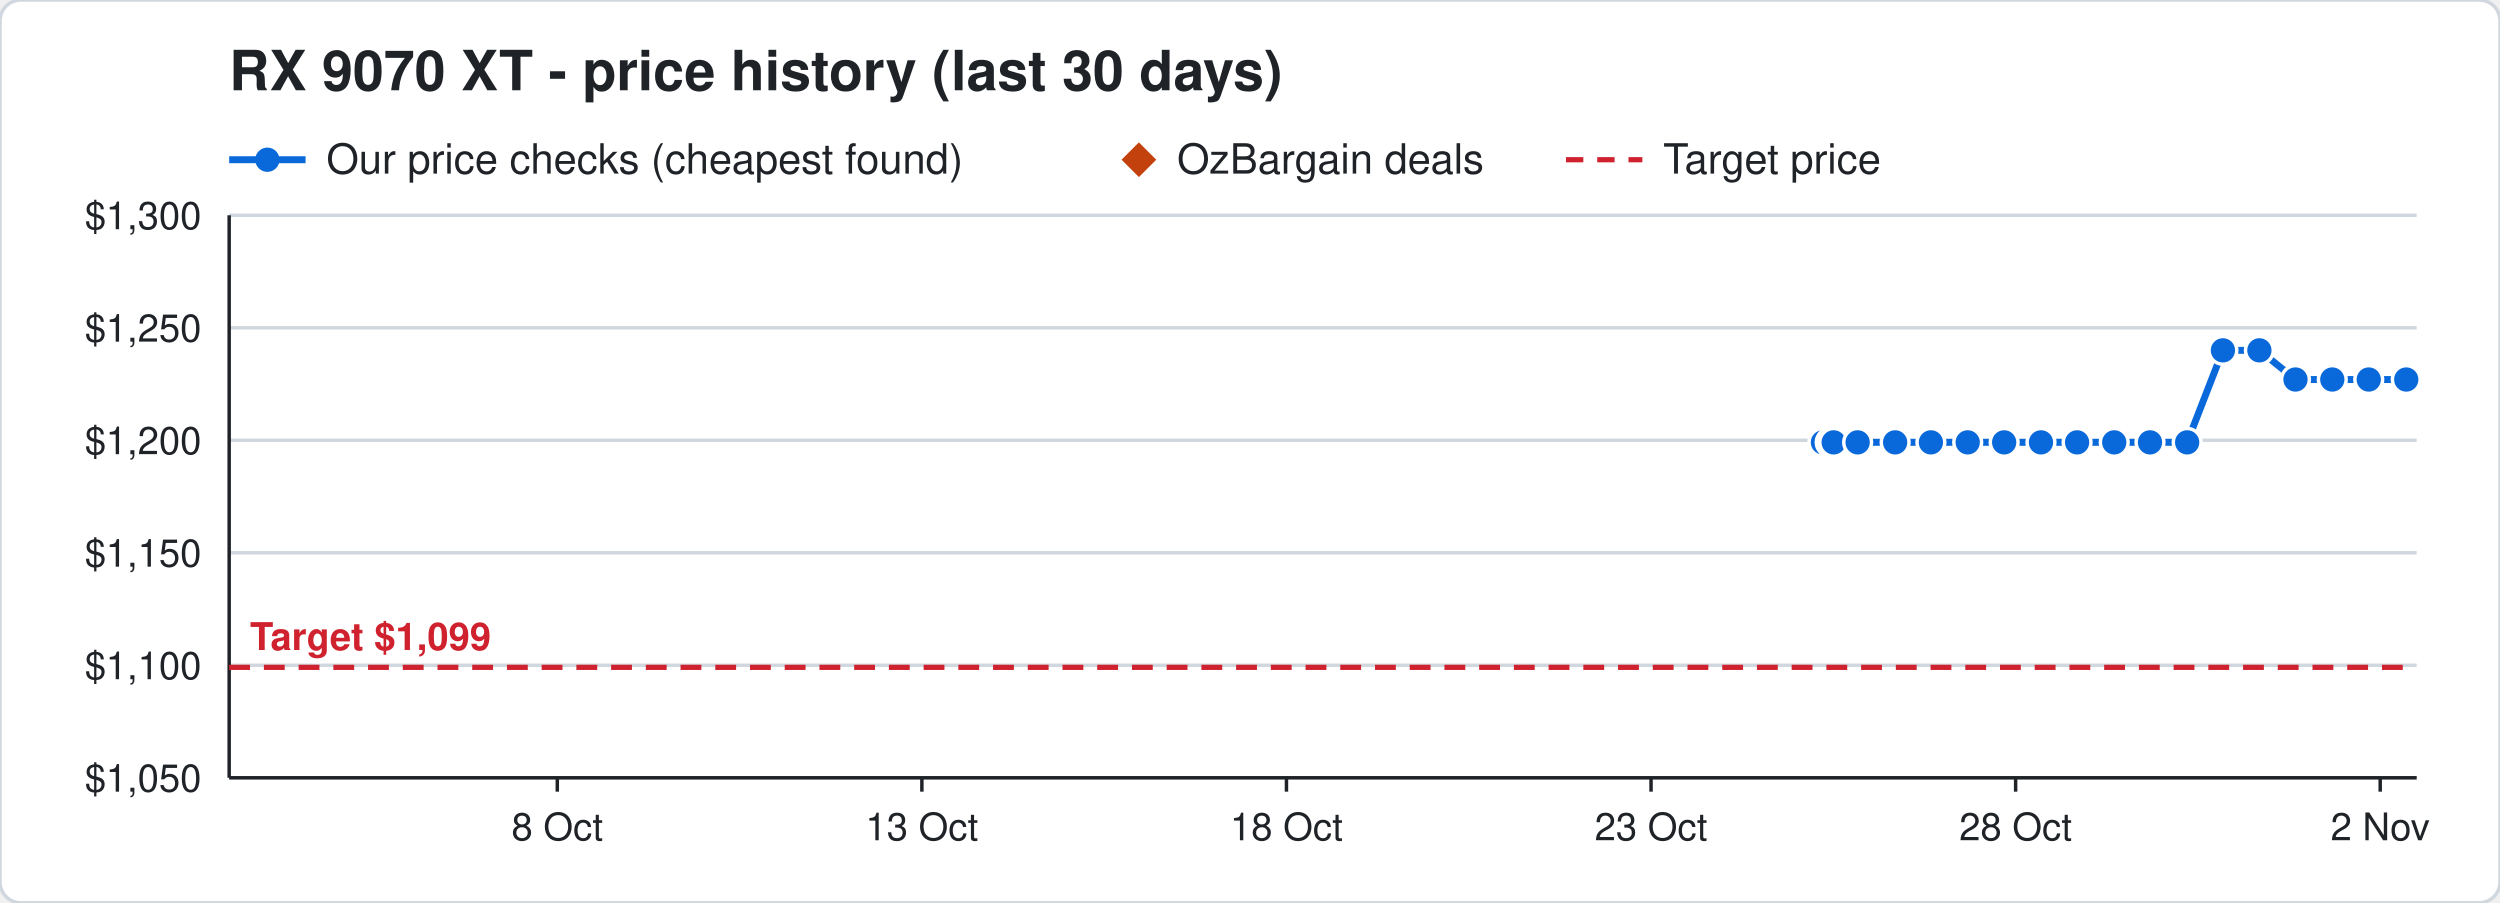
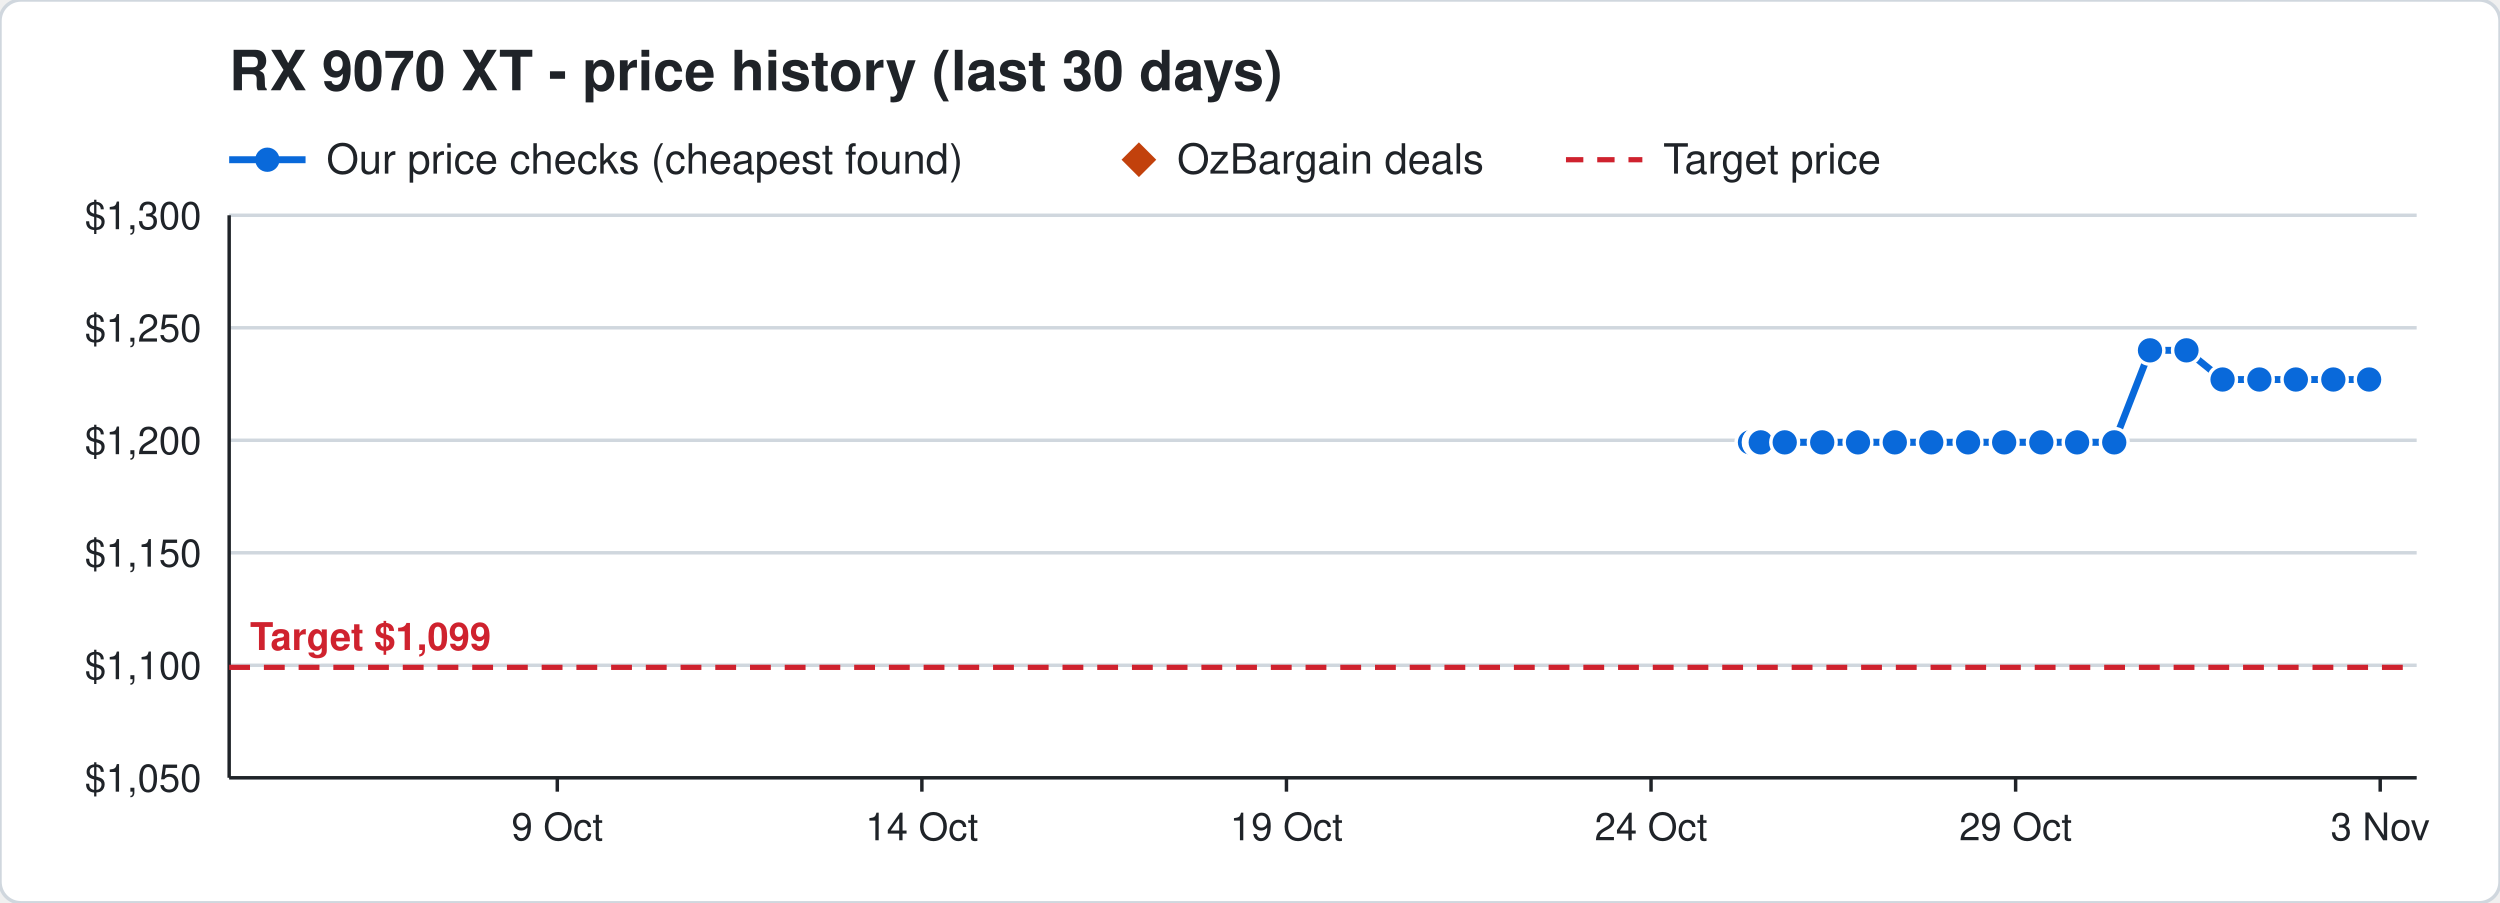
<svg xmlns="http://www.w3.org/2000/svg" width="720" height="260" viewBox="0 0 720 260" font-family="Segoe UI, Helvetica, Arial, sans-serif">
  <rect width="720" height="260" rx="6" fill="#ffffff" stroke="#d0d7de" />
  <text x="66" y="26" font-size="16" font-weight="700" fill="#1f2328">RX 9070 XT - price history (last 30 days)</text>
  <line x1="66" y1="46" x2="88" y2="46" stroke="#0969da" stroke-width="2" />
  <circle cx="77" cy="46" r="3.5" fill="#0969da" />
  <text x="94" y="50" font-size="12" fill="#1f2328">Our price checks (cheapest found)</text>
  <path d="M328 41 l5 5 l-5 5 l-5 -5 z" fill="#c2410c" />
  <text x="339" y="50" font-size="12" fill="#1f2328">OzBargain deals</text>
  <line x1="451" y1="46" x2="473" y2="46" stroke="#cf222e" stroke-width="1.5" stroke-dasharray="5 4" />
  <text x="479" y="50" font-size="12" fill="#1f2328">Target price</text>
  <line x1="66" y1="224.0" x2="696" y2="224.0" stroke="#d0d7de" />
  <text x="58" y="228.0" font-size="11" text-anchor="end" fill="#1f2328">$1,050</text>
  <line x1="66" y1="191.6" x2="696" y2="191.6" stroke="#d0d7de" />
  <text x="58" y="195.6" font-size="11" text-anchor="end" fill="#1f2328">$1,100</text>
  <line x1="66" y1="159.2" x2="696" y2="159.2" stroke="#d0d7de" />
  <text x="58" y="163.2" font-size="11" text-anchor="end" fill="#1f2328">$1,150</text>
  <line x1="66" y1="126.8" x2="696" y2="126.8" stroke="#d0d7de" />
  <text x="58" y="130.8" font-size="11" text-anchor="end" fill="#1f2328">$1,200</text>
  <line x1="66" y1="94.4" x2="696" y2="94.4" stroke="#d0d7de" />
  <text x="58" y="98.4" font-size="11" text-anchor="end" fill="#1f2328">$1,250</text>
  <line x1="66" y1="62.0" x2="696" y2="62.0" stroke="#d0d7de" />
  <text x="58" y="66.0" font-size="11" text-anchor="end" fill="#1f2328">$1,300</text>
  <line x1="685.5" y1="224" x2="685.5" y2="228" stroke="#1f2328" />
-   <text x="685.5" y="242" font-size="11" text-anchor="middle" fill="#1f2328">2 Nov</text>
+   <text x="685.5" y="242" font-size="11" text-anchor="middle" fill="#1f2328">3 Nov</text>
  <line x1="580.5" y1="224" x2="580.5" y2="228" stroke="#1f2328" />
-   <text x="580.5" y="242" font-size="11" text-anchor="middle" fill="#1f2328">28 Oct</text>
+   <text x="580.5" y="242" font-size="11" text-anchor="middle" fill="#1f2328">29 Oct</text>
  <line x1="475.5" y1="224" x2="475.5" y2="228" stroke="#1f2328" />
-   <text x="475.5" y="242" font-size="11" text-anchor="middle" fill="#1f2328">23 Oct</text>
+   <text x="475.5" y="242" font-size="11" text-anchor="middle" fill="#1f2328">24 Oct</text>
  <line x1="370.5" y1="224" x2="370.5" y2="228" stroke="#1f2328" />
-   <text x="370.5" y="242" font-size="11" text-anchor="middle" fill="#1f2328">18 Oct</text>
+   <text x="370.5" y="242" font-size="11" text-anchor="middle" fill="#1f2328">19 Oct</text>
  <line x1="265.5" y1="224" x2="265.5" y2="228" stroke="#1f2328" />
-   <text x="265.5" y="242" font-size="11" text-anchor="middle" fill="#1f2328">13 Oct</text>
+   <text x="265.5" y="242" font-size="11" text-anchor="middle" fill="#1f2328">14 Oct</text>
  <line x1="160.5" y1="224" x2="160.5" y2="228" stroke="#1f2328" />
-   <text x="160.5" y="242" font-size="11" text-anchor="middle" fill="#1f2328">8 Oct</text>
+   <text x="160.5" y="242" font-size="11" text-anchor="middle" fill="#1f2328">9 Oct</text>
  <line x1="66" y1="224" x2="696" y2="224" stroke="#1f2328" />
  <line x1="66" y1="62" x2="66" y2="224" stroke="#1f2328" />
  <line x1="66" y1="192.2" x2="696" y2="192.2" stroke="#cf222e" stroke-width="1.5" stroke-dasharray="6 4" />
  <text x="72" y="187.2" font-size="11" font-weight="700" text-anchor="start" fill="#cf222e" stroke="#ffffff" stroke-width="3" paint-order="stroke">Target $1,099</text>
-   <polyline points="525.0,127.4 527.1,127.4 527.2,127.4 527.9,127.4 528.0,127.4 528.1,127.4 535.0,127.4 545.8,127.4 556.1,127.4 566.7,127.4 577.2,127.4 587.8,127.4 598.2,127.4 608.9,127.4 619.2,127.4 629.9,127.4 640.2,100.9 650.7,100.9 661.1,109.3 671.7,109.3 682.2,109.3 693.0,109.3" fill="none" stroke="#0969da" stroke-width="2" />
-   <circle cx="525.0" cy="127.4" r="4" fill="#0969da" stroke="#ffffff" stroke-width="1" />
-   <circle cx="527.1" cy="127.4" r="4" fill="#0969da" stroke="#ffffff" stroke-width="1" />
-   <circle cx="527.2" cy="127.4" r="4" fill="#0969da" stroke="#ffffff" stroke-width="1" />
-   <circle cx="527.9" cy="127.4" r="4" fill="#0969da" stroke="#ffffff" stroke-width="1" />
-   <circle cx="528.0" cy="127.4" r="4" fill="#0969da" stroke="#ffffff" stroke-width="1" />
-   <circle cx="528.1" cy="127.4" r="4" fill="#0969da" stroke="#ffffff" stroke-width="1" />
-   <circle cx="535.0" cy="127.4" r="4" fill="#0969da" stroke="#ffffff" stroke-width="1" />
-   <circle cx="545.8" cy="127.4" r="4" fill="#0969da" stroke="#ffffff" stroke-width="1" />
-   <circle cx="556.1" cy="127.4" r="4" fill="#0969da" stroke="#ffffff" stroke-width="1" />
-   <circle cx="566.7" cy="127.4" r="4" fill="#0969da" stroke="#ffffff" stroke-width="1" />
+   <polyline points="504.0,127.4 506.1,127.4 506.2,127.4 506.9,127.4 507.0,127.4 507.1,127.4 514.0,127.4 524.8,127.4 535.1,127.4 545.7,127.4 556.2,127.4 566.8,127.4 577.2,127.4 587.9,127.4 598.2,127.4 608.9,127.4 619.2,100.9 629.7,100.9 640.1,109.3 650.7,109.3 661.2,109.3 672.0,109.3 682.3,109.3" fill="none" stroke="#0969da" stroke-width="2" />
+   <circle cx="504.0" cy="127.4" r="4" fill="#0969da" stroke="#ffffff" stroke-width="1" />
+   <circle cx="506.1" cy="127.4" r="4" fill="#0969da" stroke="#ffffff" stroke-width="1" />
+   <circle cx="506.2" cy="127.4" r="4" fill="#0969da" stroke="#ffffff" stroke-width="1" />
+   <circle cx="506.9" cy="127.4" r="4" fill="#0969da" stroke="#ffffff" stroke-width="1" />
+   <circle cx="507.0" cy="127.4" r="4" fill="#0969da" stroke="#ffffff" stroke-width="1" />
+   <circle cx="507.1" cy="127.4" r="4" fill="#0969da" stroke="#ffffff" stroke-width="1" />
+   <circle cx="514.0" cy="127.4" r="4" fill="#0969da" stroke="#ffffff" stroke-width="1" />
+   <circle cx="524.8" cy="127.4" r="4" fill="#0969da" stroke="#ffffff" stroke-width="1" />
+   <circle cx="535.1" cy="127.4" r="4" fill="#0969da" stroke="#ffffff" stroke-width="1" />
+   <circle cx="545.7" cy="127.4" r="4" fill="#0969da" stroke="#ffffff" stroke-width="1" />
+   <circle cx="556.2" cy="127.4" r="4" fill="#0969da" stroke="#ffffff" stroke-width="1" />
+   <circle cx="566.8" cy="127.4" r="4" fill="#0969da" stroke="#ffffff" stroke-width="1" />
  <circle cx="577.2" cy="127.4" r="4" fill="#0969da" stroke="#ffffff" stroke-width="1" />
-   <circle cx="587.8" cy="127.4" r="4" fill="#0969da" stroke="#ffffff" stroke-width="1" />
+   <circle cx="587.9" cy="127.4" r="4" fill="#0969da" stroke="#ffffff" stroke-width="1" />
  <circle cx="598.2" cy="127.4" r="4" fill="#0969da" stroke="#ffffff" stroke-width="1" />
  <circle cx="608.9" cy="127.4" r="4" fill="#0969da" stroke="#ffffff" stroke-width="1" />
-   <circle cx="619.2" cy="127.4" r="4" fill="#0969da" stroke="#ffffff" stroke-width="1" />
-   <circle cx="629.9" cy="127.4" r="4" fill="#0969da" stroke="#ffffff" stroke-width="1" />
-   <circle cx="640.2" cy="100.9" r="4" fill="#0969da" stroke="#ffffff" stroke-width="1" />
-   <circle cx="650.7" cy="100.9" r="4" fill="#0969da" stroke="#ffffff" stroke-width="1" />
-   <circle cx="661.1" cy="109.3" r="4" fill="#0969da" stroke="#ffffff" stroke-width="1" />
-   <circle cx="671.7" cy="109.3" r="4" fill="#0969da" stroke="#ffffff" stroke-width="1" />
-   <circle cx="682.2" cy="109.3" r="4" fill="#0969da" stroke="#ffffff" stroke-width="1" />
-   <circle cx="693.0" cy="109.3" r="4" fill="#0969da" stroke="#ffffff" stroke-width="1" />
+   <circle cx="619.2" cy="100.9" r="4" fill="#0969da" stroke="#ffffff" stroke-width="1" />
+   <circle cx="629.7" cy="100.9" r="4" fill="#0969da" stroke="#ffffff" stroke-width="1" />
+   <circle cx="640.1" cy="109.3" r="4" fill="#0969da" stroke="#ffffff" stroke-width="1" />
+   <circle cx="650.7" cy="109.3" r="4" fill="#0969da" stroke="#ffffff" stroke-width="1" />
+   <circle cx="661.2" cy="109.3" r="4" fill="#0969da" stroke="#ffffff" stroke-width="1" />
+   <circle cx="672.0" cy="109.3" r="4" fill="#0969da" stroke="#ffffff" stroke-width="1" />
+   <circle cx="682.3" cy="109.3" r="4" fill="#0969da" stroke="#ffffff" stroke-width="1" />
</svg>
